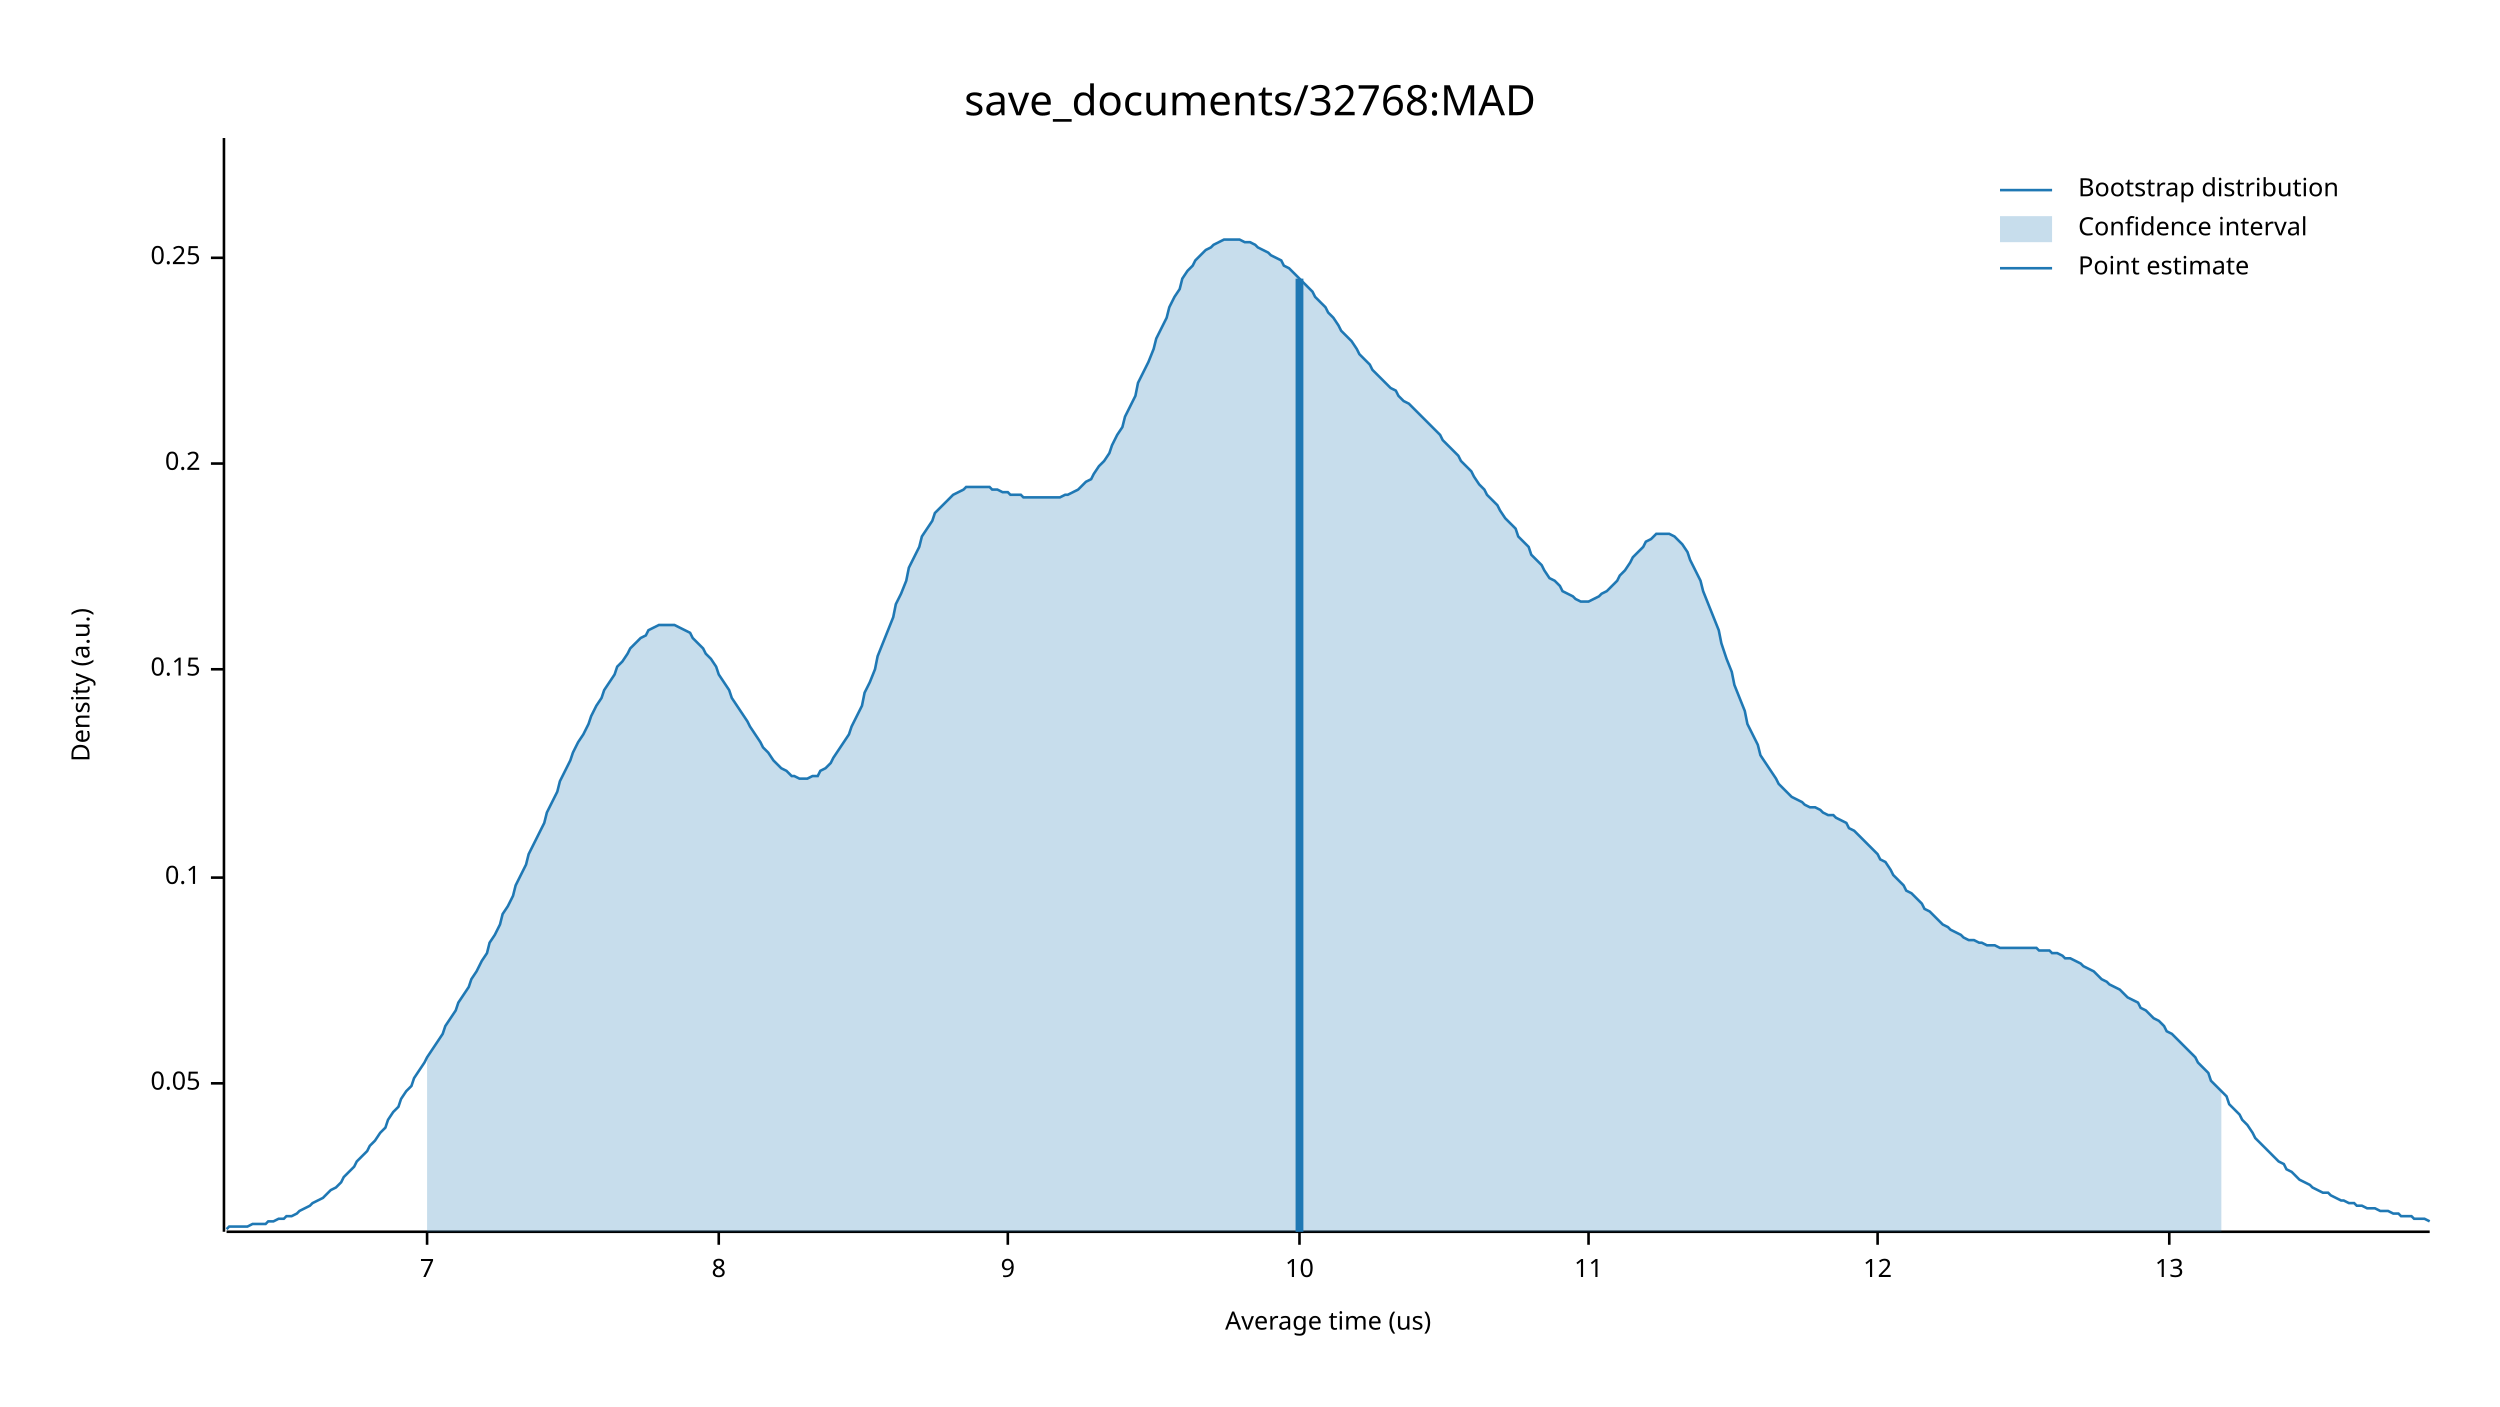
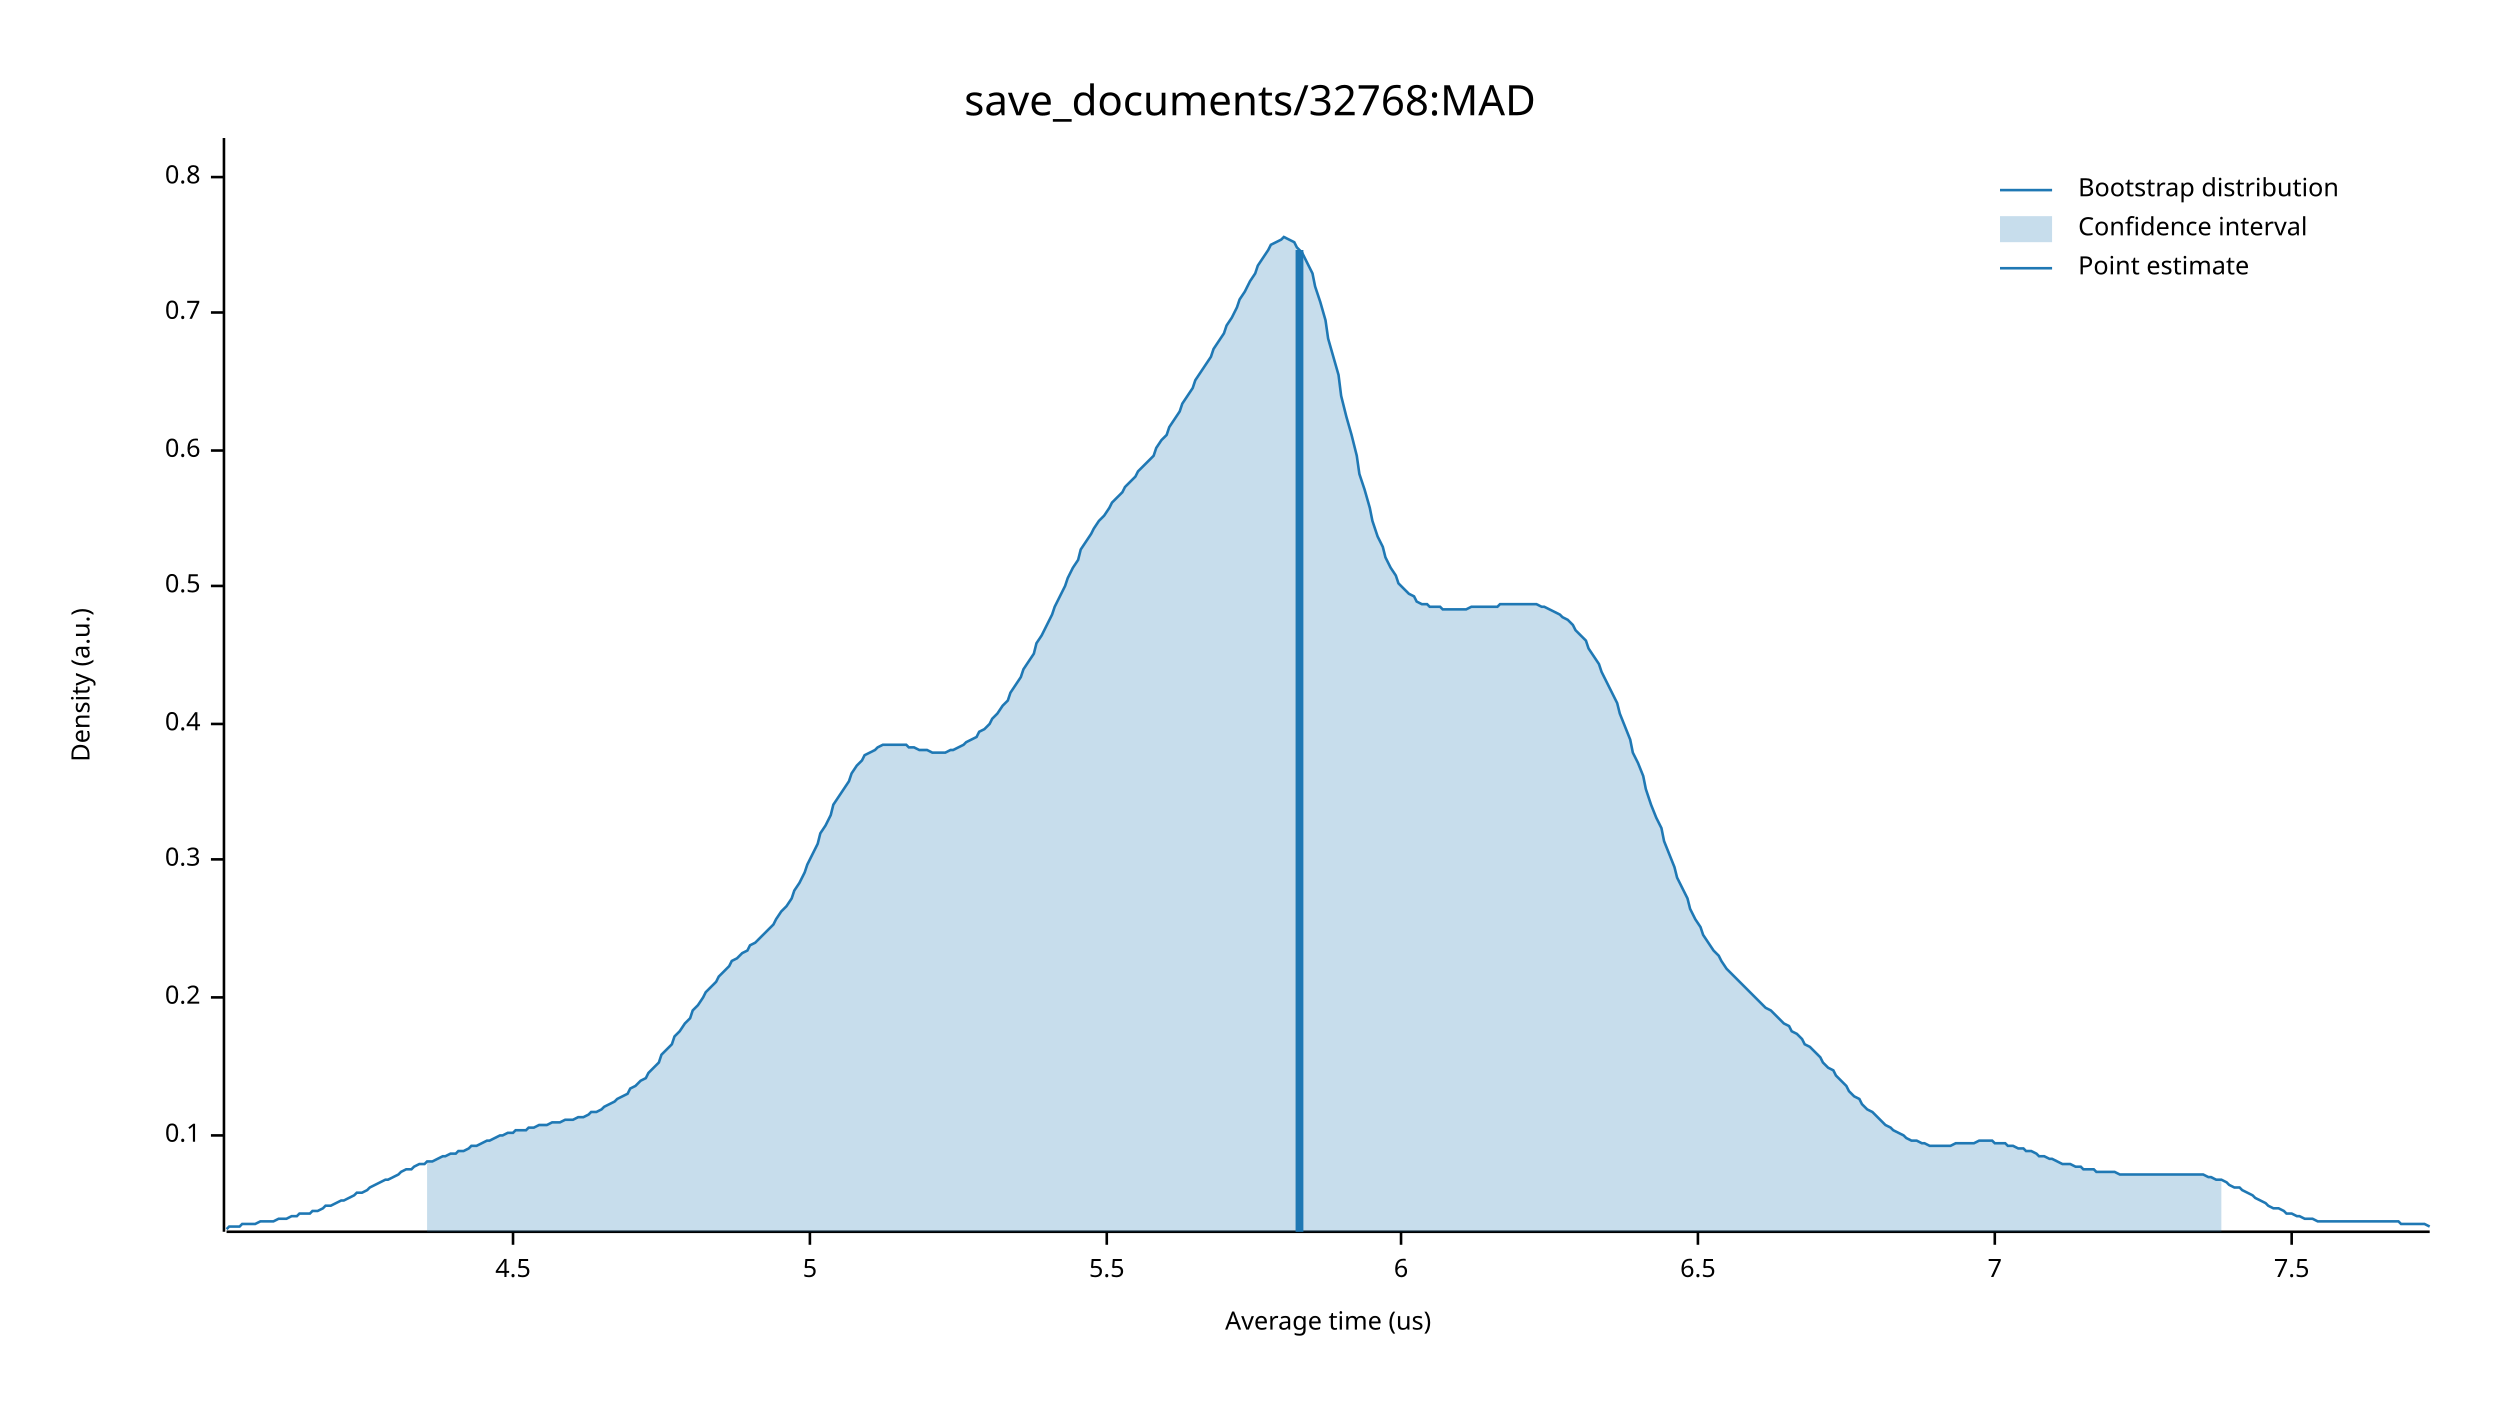
<svg xmlns="http://www.w3.org/2000/svg" width="960" height="540" viewBox="0 0 960 540">
  <text x="480" y="32" dy="0.76em" text-anchor="middle" font-family="sans-serif" font-size="16.129" opacity="1" fill="#000000">
save_documents/32768:MAD
</text>
  <text x="27" y="263" dy="0.76em" text-anchor="middle" font-family="sans-serif" font-size="9.677" opacity="1" fill="#000000" transform="rotate(270, 27, 263)">
Density (a.u.)
</text>
  <text x="510" y="513" dy="-0.5ex" text-anchor="middle" font-family="sans-serif" font-size="9.677" opacity="1" fill="#000000">
Average time (us)
</text>
  <polyline fill="none" opacity="1" stroke="#000000" stroke-width="1" points="86,53 86,473 " />
-   <text x="77" y="416" dy="0.5ex" text-anchor="end" font-family="sans-serif" font-size="9.677" opacity="1" fill="#000000">
- 0.05
- </text>
-   <polyline fill="none" opacity="1" stroke="#000000" stroke-width="1" points="81,416 86,416 " />
-   <text x="77" y="337" dy="0.5ex" text-anchor="end" font-family="sans-serif" font-size="9.677" opacity="1" fill="#000000">
+   <text x="77" y="436" dy="0.5ex" text-anchor="end" font-family="sans-serif" font-size="9.677" opacity="1" fill="#000000">
0.1
</text>
-   <polyline fill="none" opacity="1" stroke="#000000" stroke-width="1" points="81,337 86,337 " />
-   <text x="77" y="257" dy="0.5ex" text-anchor="end" font-family="sans-serif" font-size="9.677" opacity="1" fill="#000000">
- 0.15
- </text>
-   <polyline fill="none" opacity="1" stroke="#000000" stroke-width="1" points="81,257 86,257 " />
-   <text x="77" y="178" dy="0.5ex" text-anchor="end" font-family="sans-serif" font-size="9.677" opacity="1" fill="#000000">
+   <polyline fill="none" opacity="1" stroke="#000000" stroke-width="1" points="81,436 86,436 " />
+   <text x="77" y="383" dy="0.5ex" text-anchor="end" font-family="sans-serif" font-size="9.677" opacity="1" fill="#000000">
0.2
</text>
-   <polyline fill="none" opacity="1" stroke="#000000" stroke-width="1" points="81,178 86,178 " />
-   <text x="77" y="99" dy="0.5ex" text-anchor="end" font-family="sans-serif" font-size="9.677" opacity="1" fill="#000000">
- 0.25
+   <polyline fill="none" opacity="1" stroke="#000000" stroke-width="1" points="81,383 86,383 " />
+   <text x="77" y="330" dy="0.5ex" text-anchor="end" font-family="sans-serif" font-size="9.677" opacity="1" fill="#000000">
+ 0.3
</text>
-   <polyline fill="none" opacity="1" stroke="#000000" stroke-width="1" points="81,99 86,99 " />
+   <polyline fill="none" opacity="1" stroke="#000000" stroke-width="1" points="81,330 86,330 " />
+   <text x="77" y="278" dy="0.5ex" text-anchor="end" font-family="sans-serif" font-size="9.677" opacity="1" fill="#000000">
+ 0.4
+ </text>
+   <polyline fill="none" opacity="1" stroke="#000000" stroke-width="1" points="81,278 86,278 " />
+   <text x="77" y="225" dy="0.5ex" text-anchor="end" font-family="sans-serif" font-size="9.677" opacity="1" fill="#000000">
+ 0.5
+ </text>
+   <polyline fill="none" opacity="1" stroke="#000000" stroke-width="1" points="81,225 86,225 " />
+   <text x="77" y="173" dy="0.5ex" text-anchor="end" font-family="sans-serif" font-size="9.677" opacity="1" fill="#000000">
+ 0.6
+ </text>
+   <polyline fill="none" opacity="1" stroke="#000000" stroke-width="1" points="81,173 86,173 " />
+   <text x="77" y="120" dy="0.5ex" text-anchor="end" font-family="sans-serif" font-size="9.677" opacity="1" fill="#000000">
+ 0.7
+ </text>
+   <polyline fill="none" opacity="1" stroke="#000000" stroke-width="1" points="81,120 86,120 " />
+   <text x="77" y="68" dy="0.5ex" text-anchor="end" font-family="sans-serif" font-size="9.677" opacity="1" fill="#000000">
+ 0.8
+ </text>
+   <polyline fill="none" opacity="1" stroke="#000000" stroke-width="1" points="81,68 86,68 " />
  <polyline fill="none" opacity="1" stroke="#000000" stroke-width="1" points="87,473 933,473 " />
-   <text x="164" y="483" dy="0.76em" text-anchor="middle" font-family="sans-serif" font-size="9.677" opacity="1" fill="#000000">
+   <text x="197" y="483" dy="0.76em" text-anchor="middle" font-family="sans-serif" font-size="9.677" opacity="1" fill="#000000">
+ 4.5
+ </text>
+   <polyline fill="none" opacity="1" stroke="#000000" stroke-width="1" points="197,473 197,478 " />
+   <text x="311" y="483" dy="0.76em" text-anchor="middle" font-family="sans-serif" font-size="9.677" opacity="1" fill="#000000">
+ 5
+ </text>
+   <polyline fill="none" opacity="1" stroke="#000000" stroke-width="1" points="311,473 311,478 " />
+   <text x="425" y="483" dy="0.76em" text-anchor="middle" font-family="sans-serif" font-size="9.677" opacity="1" fill="#000000">
+ 5.5
+ </text>
+   <polyline fill="none" opacity="1" stroke="#000000" stroke-width="1" points="425,473 425,478 " />
+   <text x="538" y="483" dy="0.76em" text-anchor="middle" font-family="sans-serif" font-size="9.677" opacity="1" fill="#000000">
+ 6
+ </text>
+   <polyline fill="none" opacity="1" stroke="#000000" stroke-width="1" points="538,473 538,478 " />
+   <text x="652" y="483" dy="0.76em" text-anchor="middle" font-family="sans-serif" font-size="9.677" opacity="1" fill="#000000">
+ 6.5
+ </text>
+   <polyline fill="none" opacity="1" stroke="#000000" stroke-width="1" points="652,473 652,478 " />
+   <text x="766" y="483" dy="0.76em" text-anchor="middle" font-family="sans-serif" font-size="9.677" opacity="1" fill="#000000">
7
</text>
-   <polyline fill="none" opacity="1" stroke="#000000" stroke-width="1" points="164,473 164,478 " />
-   <text x="276" y="483" dy="0.76em" text-anchor="middle" font-family="sans-serif" font-size="9.677" opacity="1" fill="#000000">
- 8
+   <polyline fill="none" opacity="1" stroke="#000000" stroke-width="1" points="766,473 766,478 " />
+   <text x="880" y="483" dy="0.76em" text-anchor="middle" font-family="sans-serif" font-size="9.677" opacity="1" fill="#000000">
+ 7.5
</text>
-   <polyline fill="none" opacity="1" stroke="#000000" stroke-width="1" points="276,473 276,478 " />
-   <text x="387" y="483" dy="0.76em" text-anchor="middle" font-family="sans-serif" font-size="9.677" opacity="1" fill="#000000">
- 9
- </text>
-   <polyline fill="none" opacity="1" stroke="#000000" stroke-width="1" points="387,473 387,478 " />
-   <text x="499" y="483" dy="0.76em" text-anchor="middle" font-family="sans-serif" font-size="9.677" opacity="1" fill="#000000">
- 10
- </text>
-   <polyline fill="none" opacity="1" stroke="#000000" stroke-width="1" points="499,473 499,478 " />
-   <text x="610" y="483" dy="0.76em" text-anchor="middle" font-family="sans-serif" font-size="9.677" opacity="1" fill="#000000">
- 11
- </text>
-   <polyline fill="none" opacity="1" stroke="#000000" stroke-width="1" points="610,473 610,478 " />
-   <text x="721" y="483" dy="0.76em" text-anchor="middle" font-family="sans-serif" font-size="9.677" opacity="1" fill="#000000">
- 12
- </text>
-   <polyline fill="none" opacity="1" stroke="#000000" stroke-width="1" points="721,473 721,478 " />
-   <text x="833" y="483" dy="0.76em" text-anchor="middle" font-family="sans-serif" font-size="9.677" opacity="1" fill="#000000">
- 13
- </text>
-   <polyline fill="none" opacity="1" stroke="#000000" stroke-width="1" points="833,473 833,478 " />
-   <polyline fill="none" opacity="1" stroke="#1F78B4" stroke-width="1" points="87,472 88,471 90,471 92,471 93,471 95,471 97,470 98,470 100,470 102,470 103,469 105,469 107,468 109,468 110,467 112,467 114,466 115,465 117,464 119,463 120,462 122,461 124,460 125,459 127,457 129,456 131,454 132,452 134,450 136,448 137,446 139,444 141,442 142,440 144,438 146,435 148,433 149,430 151,427 153,425 154,422 156,419 158,417 159,414 161,411 163,408 164,406 166,403 168,400 170,397 171,394 173,391 175,388 176,385 178,382 180,379 181,376 183,373 185,369 187,366 188,362 190,359 192,355 193,351 195,348 197,344 198,340 200,336 202,332 203,328 205,324 207,320 209,316 210,312 212,308 214,304 215,300 217,296 219,292 220,289 222,285 224,282 226,278 227,275 229,271 231,268 232,265 234,262 236,259 237,256 239,254 241,251 242,249 244,247 246,245 248,244 249,242 251,241 253,240 254,240 256,240 258,240 259,240 261,241 263,242 265,243 266,245 268,247 270,249 271,251 273,253 275,256 276,259 278,262 280,265 281,268 283,271 285,274 287,277 288,279 290,282 292,285 293,287 295,289 297,292 298,293 300,295 302,296 304,298 305,298 307,299 309,299 310,299 312,298 314,298 315,296 317,295 319,293 320,291 322,288 324,285 326,282 327,279 329,275 331,271 332,266 334,262 336,257 337,252 339,247 341,242 343,237 344,232 346,228 348,223 349,218 351,214 353,210 354,206 356,203 358,200 359,197 361,195 363,193 365,191 366,190 368,189 370,188 371,187 373,187 375,187 376,187 378,187 380,187 381,188 383,188 385,189 387,189 388,190 390,190 392,190 393,191 395,191 397,191 398,191 400,191 402,191 404,191 405,191 407,191 409,190 410,190 412,189 414,188 415,187 417,185 419,184 420,182 422,179 424,177 426,174 427,171 429,167 431,164 432,160 434,156 436,152 437,147 439,143 441,139 443,134 444,130 446,126 448,122 449,118 451,114 453,111 454,107 456,104 458,102 459,100 461,98 463,96 465,95 466,94 468,93 470,92 471,92 473,92 475,92 476,92 478,93 480,93 482,94 483,95 485,96 487,97 488,98 490,99 492,100 493,102 495,103 497,105 498,106 500,108 502,110 504,112 505,114 507,116 509,118 510,120 512,122 514,125 515,127 517,129 519,131 521,134 522,136 524,138 526,140 527,142 529,144 531,146 532,147 534,149 536,150 537,152 539,154 541,155 543,157 544,158 546,160 548,162 549,163 551,165 553,167 554,169 556,171 558,173 560,175 561,177 563,179 565,181 566,183 568,186 570,188 571,190 573,192 575,194 576,196 578,199 580,201 582,203 583,206 585,208 587,210 588,213 590,215 592,217 593,219 595,222 597,223 599,225 600,227 602,228 604,229 605,230 607,231 609,231 610,231 612,230 614,229 615,228 617,227 619,225 621,223 622,221 624,219 626,216 627,214 629,212 631,210 632,208 634,207 636,205 638,205 639,205 641,205 643,206 644,207 646,209 648,212 649,215 651,219 653,223 654,227 656,232 658,237 660,242 661,247 663,253 665,258 666,263 668,268 670,273 671,278 673,282 675,286 676,290 678,293 680,296 682,299 683,301 685,303 687,305 688,306 690,307 692,308 693,309 695,310 697,310 699,311 700,312 702,313 704,313 705,314 707,315 709,316 710,318 712,319 714,321 715,322 717,324 719,326 721,328 722,330 724,331 726,334 727,336 729,338 731,340 732,342 734,343 736,345 738,347 739,349 741,350 743,352 744,353 746,355 748,356 749,357 751,358 753,359 754,360 756,361 758,361 760,362 761,362 763,363 765,363 766,363 768,364 770,364 771,364 773,364 775,364 777,364 778,364 780,364 782,364 783,365 785,365 787,365 788,366 790,366 792,367 793,368 795,368 797,369 799,370 800,371 802,372 804,373 805,374 807,376 809,377 810,378 812,379 814,380 816,382 817,383 819,384 821,385 822,387 824,388 826,390 827,391 829,392 831,394 832,396 834,397 836,399 838,401 839,402 841,404 843,406 844,408 846,410 848,412 849,415 851,417 853,419 855,421 856,424 858,426 860,428 861,430 863,432 865,435 866,437 868,439 870,441 871,442 873,444 875,446 877,447 878,449 880,450 882,452 883,453 885,454 887,455 888,456 890,457 892,458 894,458 895,459 897,460 899,461 900,461 902,462 904,462 905,463 907,463 909,464 910,464 912,464 914,465 916,465 917,465 919,466 921,466 922,467 924,467 926,467 927,468 929,468 931,468 933,469 " />
-   <polygon opacity="0.25" fill="#1F78B4" points="164,406 166,403 168,400 170,397 171,394 173,391 175,388 176,385 178,382 180,379 181,376 183,373 185,369 187,366 188,362 190,359 192,355 193,351 195,348 197,344 198,340 200,336 202,332 203,328 205,324 207,320 209,316 210,312 212,308 214,304 215,300 217,296 219,292 220,289 222,285 224,282 226,278 227,275 229,271 231,268 232,265 234,262 236,259 237,256 239,254 241,251 242,249 244,247 246,245 248,244 249,242 251,241 253,240 254,240 256,240 258,240 259,240 261,241 263,242 265,243 266,245 268,247 270,249 271,251 273,253 275,256 276,259 278,262 280,265 281,268 283,271 285,274 287,277 288,279 290,282 292,285 293,287 295,289 297,292 298,293 300,295 302,296 304,298 305,298 307,299 309,299 310,299 312,298 314,298 315,296 317,295 319,293 320,291 322,288 324,285 326,282 327,279 329,275 331,271 332,266 334,262 336,257 337,252 339,247 341,242 343,237 344,232 346,228 348,223 349,218 351,214 353,210 354,206 356,203 358,200 359,197 361,195 363,193 365,191 366,190 368,189 370,188 371,187 373,187 375,187 376,187 378,187 380,187 381,188 383,188 385,189 387,189 388,190 390,190 392,190 393,191 395,191 397,191 398,191 400,191 402,191 404,191 405,191 407,191 409,190 410,190 412,189 414,188 415,187 417,185 419,184 420,182 422,179 424,177 426,174 427,171 429,167 431,164 432,160 434,156 436,152 437,147 439,143 441,139 443,134 444,130 446,126 448,122 449,118 451,114 453,111 454,107 456,104 458,102 459,100 461,98 463,96 465,95 466,94 468,93 470,92 471,92 473,92 475,92 476,92 478,93 480,93 482,94 483,95 485,96 487,97 488,98 490,99 492,100 493,102 495,103 497,105 498,106 500,108 502,110 504,112 505,114 507,116 509,118 510,120 512,122 514,125 515,127 517,129 519,131 521,134 522,136 524,138 526,140 527,142 529,144 531,146 532,147 534,149 536,150 537,152 539,154 541,155 543,157 544,158 546,160 548,162 549,163 551,165 553,167 554,169 556,171 558,173 560,175 561,177 563,179 565,181 566,183 568,186 570,188 571,190 573,192 575,194 576,196 578,199 580,201 582,203 583,206 585,208 587,210 588,213 590,215 592,217 593,219 595,222 597,223 599,225 600,227 602,228 604,229 605,230 607,231 609,231 610,231 612,230 614,229 615,228 617,227 619,225 621,223 622,221 624,219 626,216 627,214 629,212 631,210 632,208 634,207 636,205 638,205 639,205 641,205 643,206 644,207 646,209 648,212 649,215 651,219 653,223 654,227 656,232 658,237 660,242 661,247 663,253 665,258 666,263 668,268 670,273 671,278 673,282 675,286 676,290 678,293 680,296 682,299 683,301 685,303 687,305 688,306 690,307 692,308 693,309 695,310 697,310 699,311 700,312 702,313 704,313 705,314 707,315 709,316 710,318 712,319 714,321 715,322 717,324 719,326 721,328 722,330 724,331 726,334 727,336 729,338 731,340 732,342 734,343 736,345 738,347 739,349 741,350 743,352 744,353 746,355 748,356 749,357 751,358 753,359 754,360 756,361 758,361 760,362 761,362 763,363 765,363 766,363 768,364 770,364 771,364 773,364 775,364 777,364 778,364 780,364 782,364 783,365 785,365 787,365 788,366 790,366 792,367 793,368 795,368 797,369 799,370 800,371 802,372 804,373 805,374 807,376 809,377 810,378 812,379 814,380 816,382 817,383 819,384 821,385 822,387 824,388 826,390 827,391 829,392 831,394 832,396 834,397 836,399 838,401 839,402 841,404 843,406 844,408 846,410 848,412 849,415 851,417 853,419 853,473 164,473 " />
-   <polyline fill="none" opacity="1" stroke="#1F78B4" stroke-width="3" points="499,473 499,107 " />
+   <polyline fill="none" opacity="1" stroke="#000000" stroke-width="1" points="880,473 880,478 " />
+   <polyline fill="none" opacity="1" stroke="#1F78B4" stroke-width="1" points="87,472 88,471 90,471 92,471 93,470 95,470 97,470 98,470 100,469 102,469 103,469 105,469 107,468 109,468 110,468 112,467 114,467 115,466 117,466 119,466 120,465 122,465 124,464 125,463 127,463 129,462 131,461 132,461 134,460 136,459 137,458 139,458 141,457 142,456 144,455 146,454 148,453 149,453 151,452 153,451 154,450 156,449 158,449 159,448 161,447 163,447 164,446 166,446 168,445 170,444 171,444 173,443 175,443 176,442 178,442 180,441 181,440 183,440 185,439 187,438 188,438 190,437 192,436 193,436 195,435 197,435 198,434 200,434 202,434 203,433 205,433 207,432 209,432 210,432 212,431 214,431 215,431 217,430 219,430 220,430 222,429 224,429 226,428 227,427 229,427 231,426 232,425 234,424 236,423 237,422 239,421 241,420 242,418 244,417 246,415 248,414 249,412 251,410 253,408 254,405 256,403 258,401 259,398 261,396 263,393 265,391 266,388 268,386 270,383 271,381 273,379 275,377 276,375 278,373 280,371 281,369 283,368 285,366 287,365 288,363 290,362 292,360 293,359 295,357 297,355 298,353 300,350 302,348 304,345 305,342 307,339 309,335 310,332 312,328 314,324 315,320 317,317 319,313 320,309 322,306 324,303 326,300 327,297 329,294 331,292 332,290 334,289 336,288 337,287 339,286 341,286 343,286 344,286 346,286 348,286 349,287 351,287 353,288 354,288 356,288 358,289 359,289 361,289 363,289 365,288 366,288 368,287 370,286 371,285 373,284 375,283 376,281 378,280 380,278 381,276 383,274 385,271 387,269 388,266 390,263 392,260 393,257 395,254 397,251 398,247 400,244 402,240 404,236 405,233 407,229 409,225 410,222 412,218 414,215 415,211 417,208 419,205 420,203 422,200 424,198 426,195 427,193 429,191 431,189 432,187 434,185 436,183 437,181 439,179 441,177 443,175 444,172 446,169 448,167 449,164 451,161 453,158 454,155 456,152 458,149 459,146 461,143 463,140 465,137 466,134 468,131 470,128 471,125 473,122 475,118 476,115 478,112 480,108 482,105 483,102 485,99 487,96 488,94 490,93 492,92 493,91 495,92 497,93 498,95 500,97 502,101 504,105 505,110 507,116 509,123 510,130 512,137 514,144 515,152 517,160 519,167 521,175 522,182 524,188 526,195 527,200 529,206 531,210 532,214 534,218 536,221 537,224 539,226 541,228 543,229 544,231 546,232 548,232 549,233 551,233 553,233 554,234 556,234 558,234 560,234 561,234 563,234 565,233 566,233 568,233 570,233 571,233 573,233 575,233 576,232 578,232 580,232 582,232 583,232 585,232 587,232 588,232 590,232 592,233 593,233 595,234 597,235 599,236 600,237 602,238 604,240 605,242 607,244 609,246 610,249 612,252 614,255 615,258 617,262 619,266 621,270 622,274 624,279 626,284 627,289 629,293 631,298 632,303 634,309 636,314 638,318 639,323 641,328 643,333 644,337 646,341 648,345 649,349 651,353 653,356 654,359 656,362 658,365 660,367 661,369 663,372 665,374 666,375 668,377 670,379 671,380 673,382 675,384 676,385 678,387 680,388 682,390 683,391 685,393 687,394 688,396 690,397 692,399 693,401 695,402 697,404 699,406 700,408 702,410 704,411 705,413 707,415 709,417 710,419 712,421 714,422 715,424 717,426 719,427 721,429 722,430 724,432 726,433 727,434 729,435 731,436 732,437 734,438 736,438 738,439 739,439 741,440 743,440 744,440 746,440 748,440 749,440 751,439 753,439 754,439 756,439 758,439 760,438 761,438 763,438 765,438 766,439 768,439 770,439 771,440 773,440 775,441 777,441 778,442 780,442 782,443 783,444 785,444 787,445 788,445 790,446 792,447 793,447 795,447 797,448 799,448 800,449 802,449 804,449 805,450 807,450 809,450 810,450 812,450 814,451 816,451 817,451 819,451 821,451 822,451 824,451 826,451 827,451 829,451 831,451 832,451 834,451 836,451 838,451 839,451 841,451 843,451 844,451 846,451 848,452 849,452 851,453 853,453 855,454 856,455 858,456 860,456 861,457 863,458 865,459 866,460 868,461 870,462 871,463 873,464 875,464 877,465 878,466 880,466 882,467 883,467 885,468 887,468 888,468 890,469 892,469 894,469 895,469 897,469 899,469 900,469 902,469 904,469 905,469 907,469 909,469 910,469 912,469 914,469 916,469 917,469 919,469 921,469 922,470 924,470 926,470 927,470 929,470 931,470 933,471 " />
+   <polygon opacity="0.25" fill="#1F78B4" points="164,446 166,446 168,445 170,444 171,444 173,443 175,443 176,442 178,442 180,441 181,440 183,440 185,439 187,438 188,438 190,437 192,436 193,436 195,435 197,435 198,434 200,434 202,434 203,433 205,433 207,432 209,432 210,432 212,431 214,431 215,431 217,430 219,430 220,430 222,429 224,429 226,428 227,427 229,427 231,426 232,425 234,424 236,423 237,422 239,421 241,420 242,418 244,417 246,415 248,414 249,412 251,410 253,408 254,405 256,403 258,401 259,398 261,396 263,393 265,391 266,388 268,386 270,383 271,381 273,379 275,377 276,375 278,373 280,371 281,369 283,368 285,366 287,365 288,363 290,362 292,360 293,359 295,357 297,355 298,353 300,350 302,348 304,345 305,342 307,339 309,335 310,332 312,328 314,324 315,320 317,317 319,313 320,309 322,306 324,303 326,300 327,297 329,294 331,292 332,290 334,289 336,288 337,287 339,286 341,286 343,286 344,286 346,286 348,286 349,287 351,287 353,288 354,288 356,288 358,289 359,289 361,289 363,289 365,288 366,288 368,287 370,286 371,285 373,284 375,283 376,281 378,280 380,278 381,276 383,274 385,271 387,269 388,266 390,263 392,260 393,257 395,254 397,251 398,247 400,244 402,240 404,236 405,233 407,229 409,225 410,222 412,218 414,215 415,211 417,208 419,205 420,203 422,200 424,198 426,195 427,193 429,191 431,189 432,187 434,185 436,183 437,181 439,179 441,177 443,175 444,172 446,169 448,167 449,164 451,161 453,158 454,155 456,152 458,149 459,146 461,143 463,140 465,137 466,134 468,131 470,128 471,125 473,122 475,118 476,115 478,112 480,108 482,105 483,102 485,99 487,96 488,94 490,93 492,92 493,91 495,92 497,93 498,95 500,97 502,101 504,105 505,110 507,116 509,123 510,130 512,137 514,144 515,152 517,160 519,167 521,175 522,182 524,188 526,195 527,200 529,206 531,210 532,214 534,218 536,221 537,224 539,226 541,228 543,229 544,231 546,232 548,232 549,233 551,233 553,233 554,234 556,234 558,234 560,234 561,234 563,234 565,233 566,233 568,233 570,233 571,233 573,233 575,233 576,232 578,232 580,232 582,232 583,232 585,232 587,232 588,232 590,232 592,233 593,233 595,234 597,235 599,236 600,237 602,238 604,240 605,242 607,244 609,246 610,249 612,252 614,255 615,258 617,262 619,266 621,270 622,274 624,279 626,284 627,289 629,293 631,298 632,303 634,309 636,314 638,318 639,323 641,328 643,333 644,337 646,341 648,345 649,349 651,353 653,356 654,359 656,362 658,365 660,367 661,369 663,372 665,374 666,375 668,377 670,379 671,380 673,382 675,384 676,385 678,387 680,388 682,390 683,391 685,393 687,394 688,396 690,397 692,399 693,401 695,402 697,404 699,406 700,408 702,410 704,411 705,413 707,415 709,417 710,419 712,421 714,422 715,424 717,426 719,427 721,429 722,430 724,432 726,433 727,434 729,435 731,436 732,437 734,438 736,438 738,439 739,439 741,440 743,440 744,440 746,440 748,440 749,440 751,439 753,439 754,439 756,439 758,439 760,438 761,438 763,438 765,438 766,439 768,439 770,439 771,440 773,440 775,441 777,441 778,442 780,442 782,443 783,444 785,444 787,445 788,445 790,446 792,447 793,447 795,447 797,448 799,448 800,449 802,449 804,449 805,450 807,450 809,450 810,450 812,450 814,451 816,451 817,451 819,451 821,451 822,451 824,451 826,451 827,451 829,451 831,451 832,451 834,451 836,451 838,451 839,451 841,451 843,451 844,451 846,451 848,452 849,452 851,453 853,453 853,473 164,473 " />
+   <polyline fill="none" opacity="1" stroke="#1F78B4" stroke-width="3" points="499,473 499,96 " />
  <text x="798" y="68" dy="0.76em" text-anchor="start" font-family="sans-serif" font-size="9.677" opacity="1" fill="#000000">
Bootstrap distribution
</text>
  <text x="798" y="83" dy="0.76em" text-anchor="start" font-family="sans-serif" font-size="9.677" opacity="1" fill="#000000">
Confidence interval
</text>
  <text x="798" y="98" dy="0.76em" text-anchor="start" font-family="sans-serif" font-size="9.677" opacity="1" fill="#000000">
Point estimate
</text>
  <polyline fill="none" opacity="1" stroke="#1F78B4" stroke-width="1" points="768,73 788,73 " />
  <rect x="768" y="83" width="20" height="10" opacity="0.25" fill="#1F78B4" stroke="none" />
  <polyline fill="none" opacity="1" stroke="#1F78B4" stroke-width="1" points="768,103 788,103 " />
</svg>
